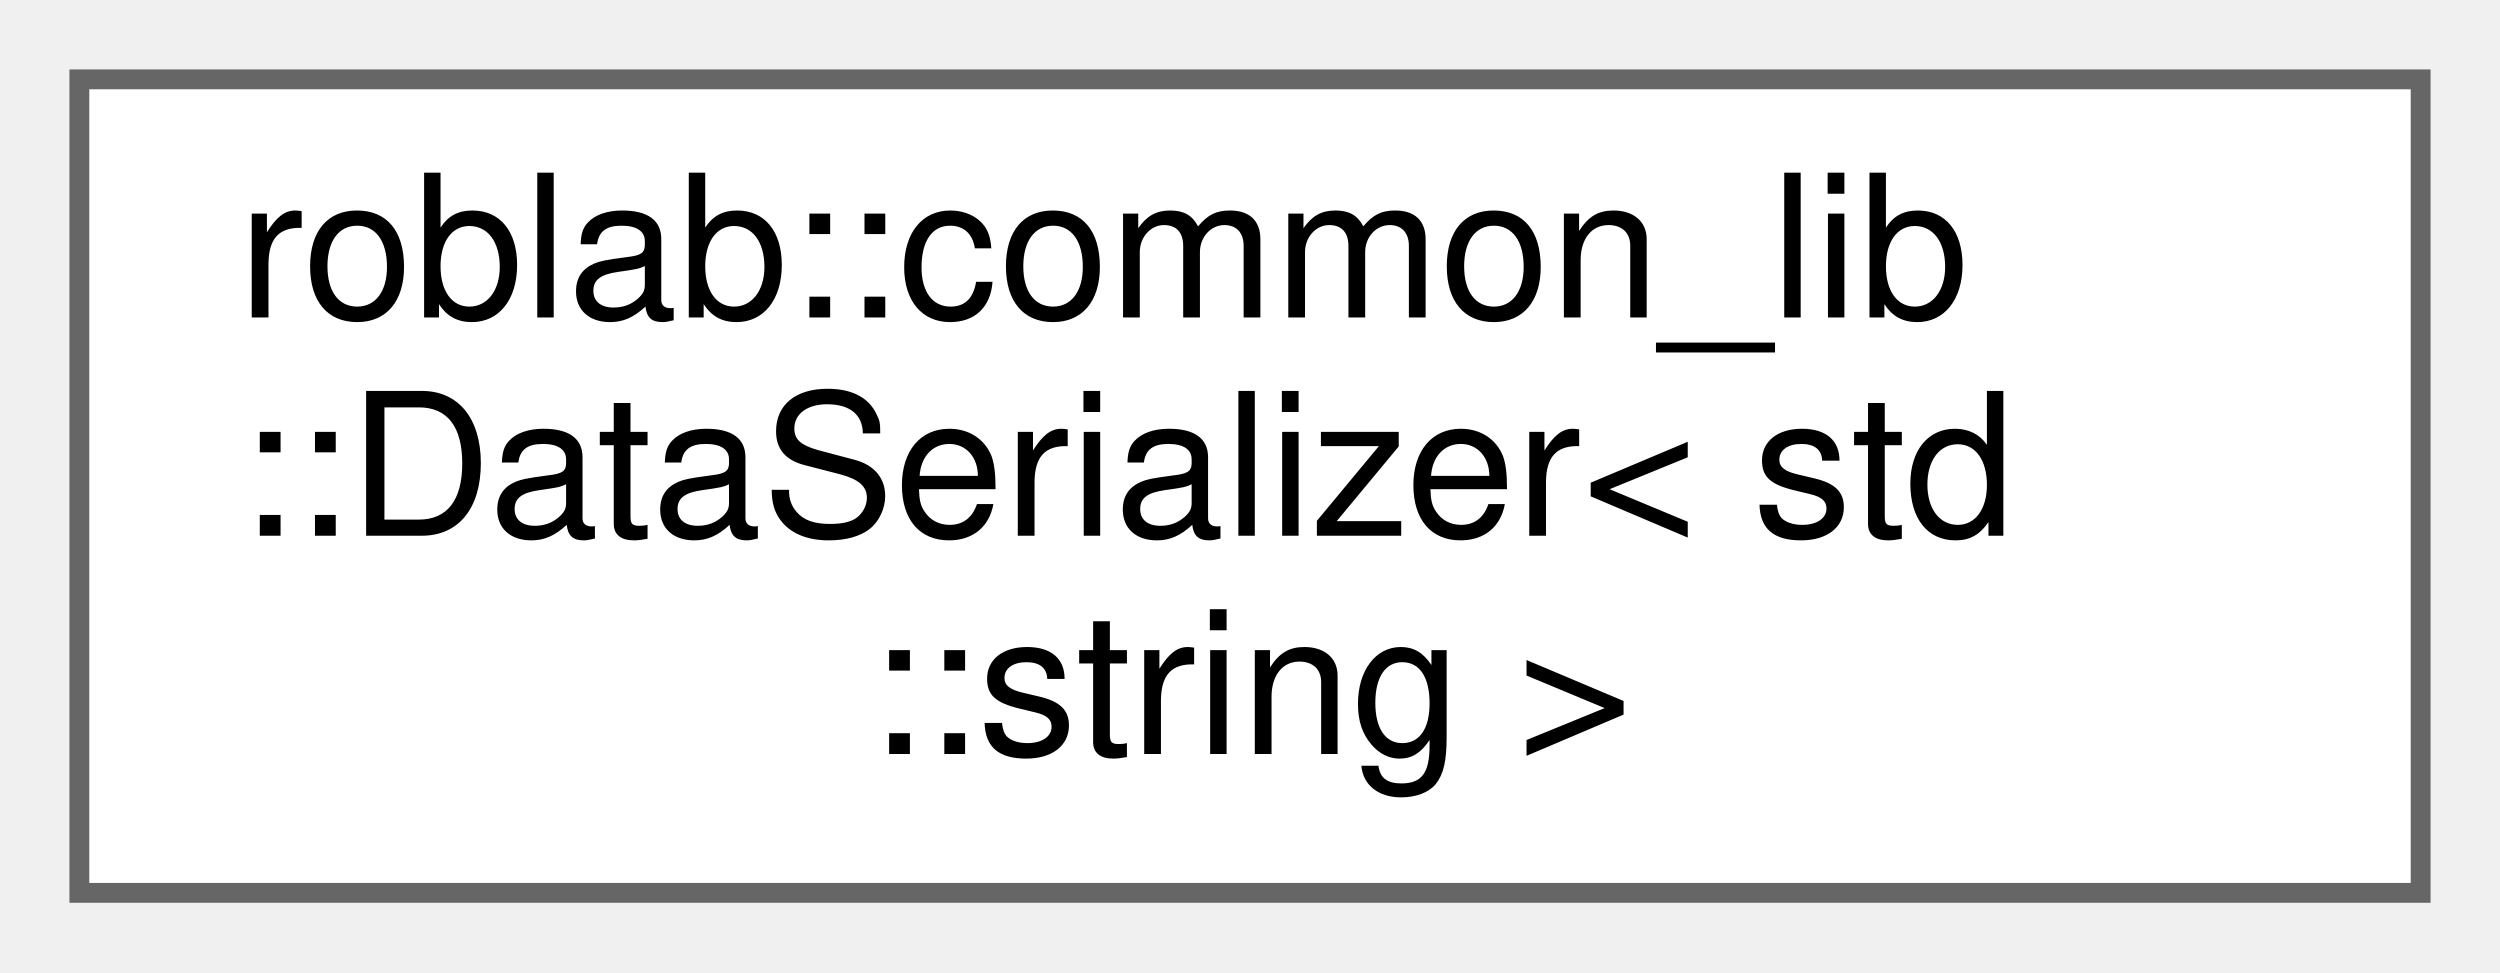
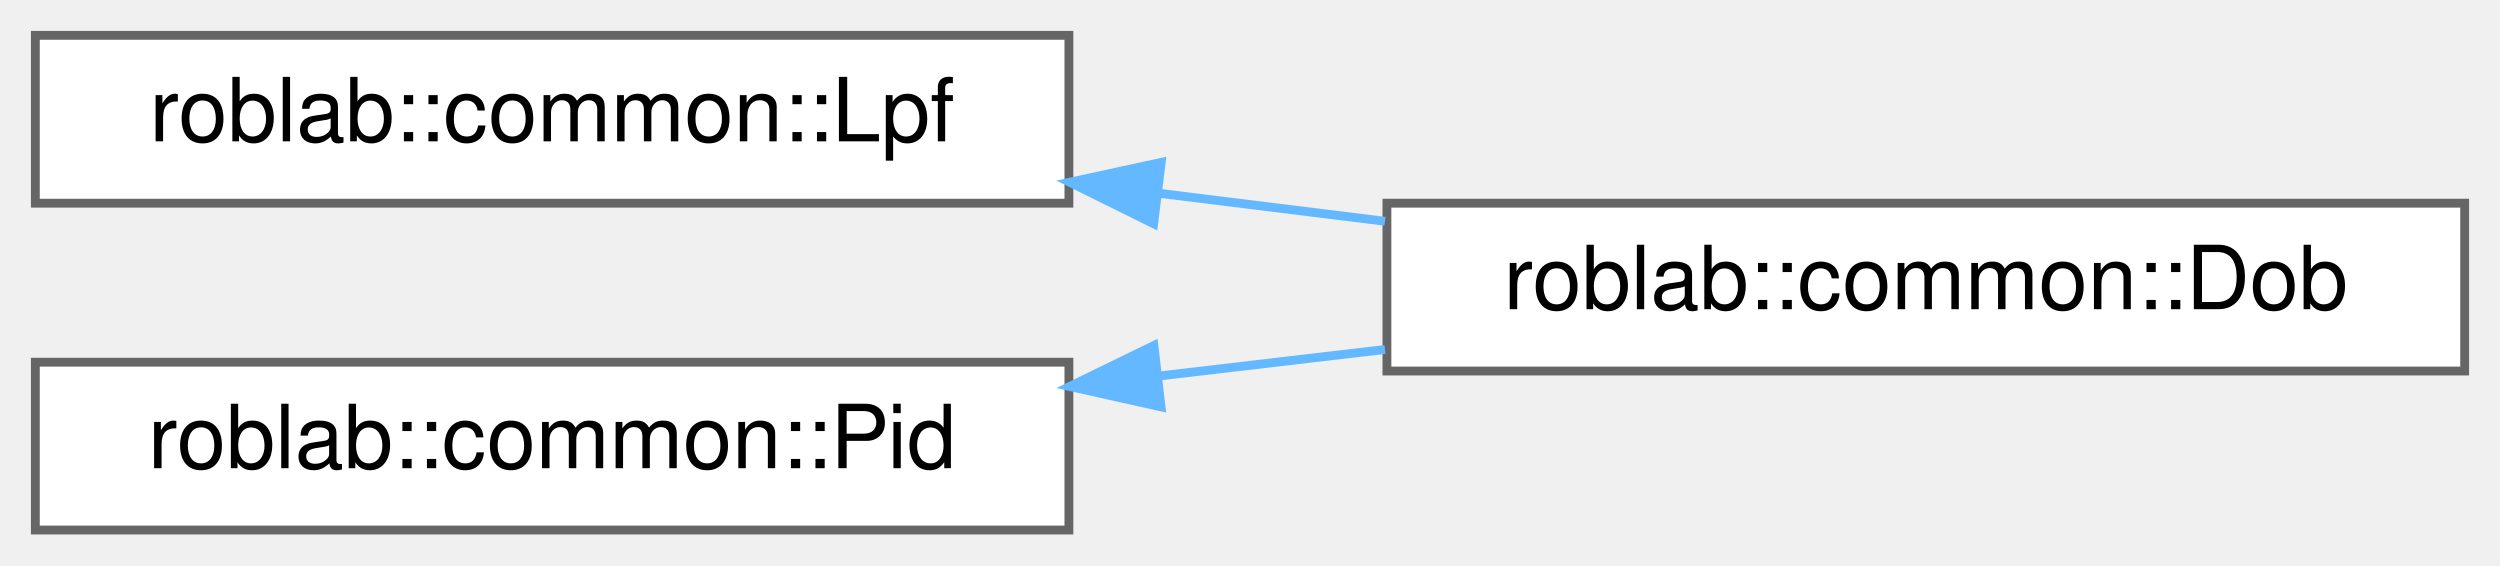
- <svg xmlns="http://www.w3.org/2000/svg" xmlns:xlink="http://www.w3.org/1999/xlink" width="126pt" height="49pt" viewBox="0.00 0.00 126.00 49.00">
-   <g id="graph0" class="graph" transform="scale(1 1) rotate(0) translate(4 45)">
+ <svg xmlns="http://www.w3.org/2000/svg" xmlns:xlink="http://www.w3.org/1999/xlink" width="283pt" height="64pt" viewBox="0.00 0.00 283.00 64.00">
+   <g id="graph0" class="graph" transform="scale(1 1) rotate(0) translate(4 60)">
    <g id="node1" class="node">
      <g id="a_node1">
-         <a xlink:href="classroblab_1_1common__lib_1_1_data_serializer_3_01std_1_1string_01_4.html" target="_top" xlink:title="std::string型に特殊化したデータとバイト列の変換器">
-           <polygon fill="white" stroke="#666666" points="118,-41 0,-41 0,0 118,0 118,-41" />
-           <text text-anchor="start" x="8" y="-29" font-family="Helvetica,sans-Serif" font-size="10.00">roblab::common_lib</text>
-           <text text-anchor="start" x="8" y="-18" font-family="Helvetica,sans-Serif" font-size="10.00">::DataSerializer&lt; std</text>
-           <text text-anchor="middle" x="59" y="-7" font-family="Helvetica,sans-Serif" font-size="10.00">::string &gt;</text>
+         <a xlink:href="classroblab_1_1common_1_1_lpf.html" target="_top" xlink:title="ローパスフィルタのクラス">
+           <polygon fill="white" stroke="#666666" points="117,-56 0,-56 0,-37 117,-37 117,-56" />
+           <text text-anchor="middle" x="58.5" y="-44" font-family="Helvetica,sans-Serif" font-size="10.00">roblab::common::Lpf</text>
        </a>
      </g>
    </g>
+     <g id="node2" class="node">
+       <g id="a_node2">
+         <a xlink:href="classroblab_1_1common_1_1_dob.html" target="_top" xlink:title="外乱オブザーバー">
+           <polygon fill="white" stroke="#666666" points="275,-37 153,-37 153,-18 275,-18 275,-37" />
+           <text text-anchor="middle" x="214" y="-25" font-family="Helvetica,sans-Serif" font-size="10.00">roblab::common::Dob</text>
+         </a>
+       </g>
+     </g>
+     <g id="edge1" class="edge">
+       <path fill="none" stroke="#63b8ff" d="M127.05,-38.14C135.62,-37.08 144.34,-36 152.78,-34.95" />
+       <polygon fill="#63b8ff" stroke="#63b8ff" points="126.59,-34.67 117.09,-39.37 127.45,-41.62 126.59,-34.67" />
+     </g>
+     <g id="node3" class="node">
+       <g id="a_node3">
+         <a xlink:href="classroblab_1_1common_1_1_pid.html" target="_top" xlink:title="PID制御を行うクラス">
+           <polygon fill="white" stroke="#666666" points="117,-19 0,-19 0,0 117,0 117,-19" />
+           <text text-anchor="middle" x="58.5" y="-7" font-family="Helvetica,sans-Serif" font-size="10.00">roblab::common::Pid</text>
+         </a>
+       </g>
+     </g>
+     <g id="edge2" class="edge">
+       <path fill="none" stroke="#63b8ff" d="M127.05,-17.42C135.62,-18.43 144.34,-19.45 152.78,-20.44" />
+       <polygon fill="#63b8ff" stroke="#63b8ff" points="127.43,-13.94 117.09,-16.25 126.62,-20.89 127.43,-13.94" />
+     </g>
  </g>
</svg>
